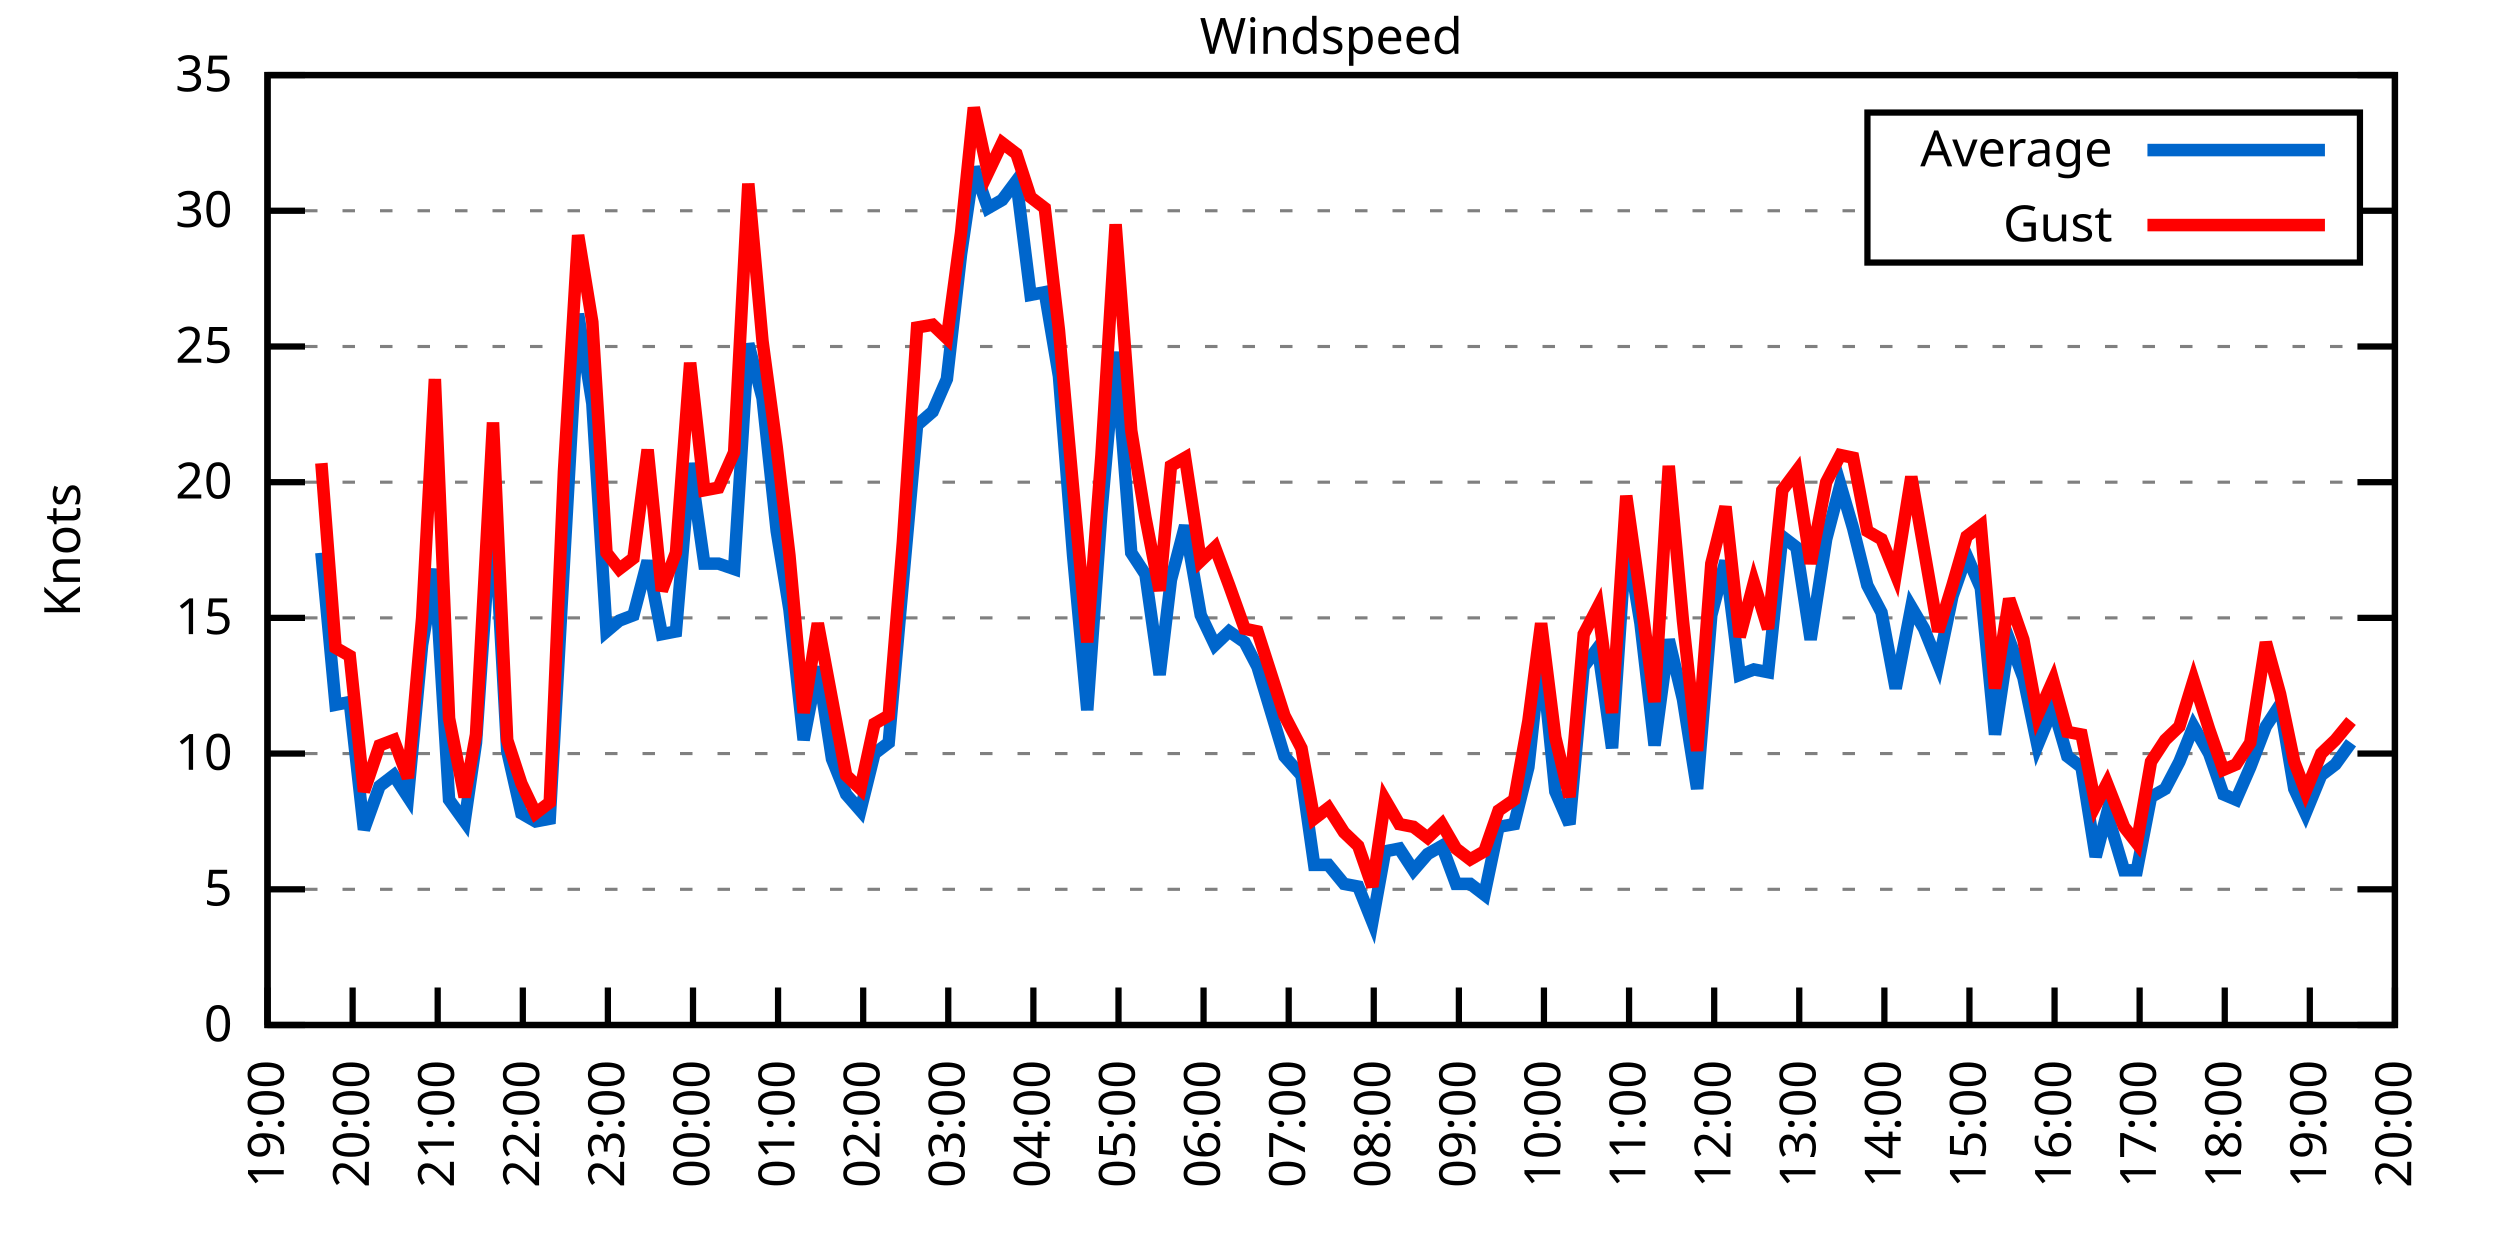
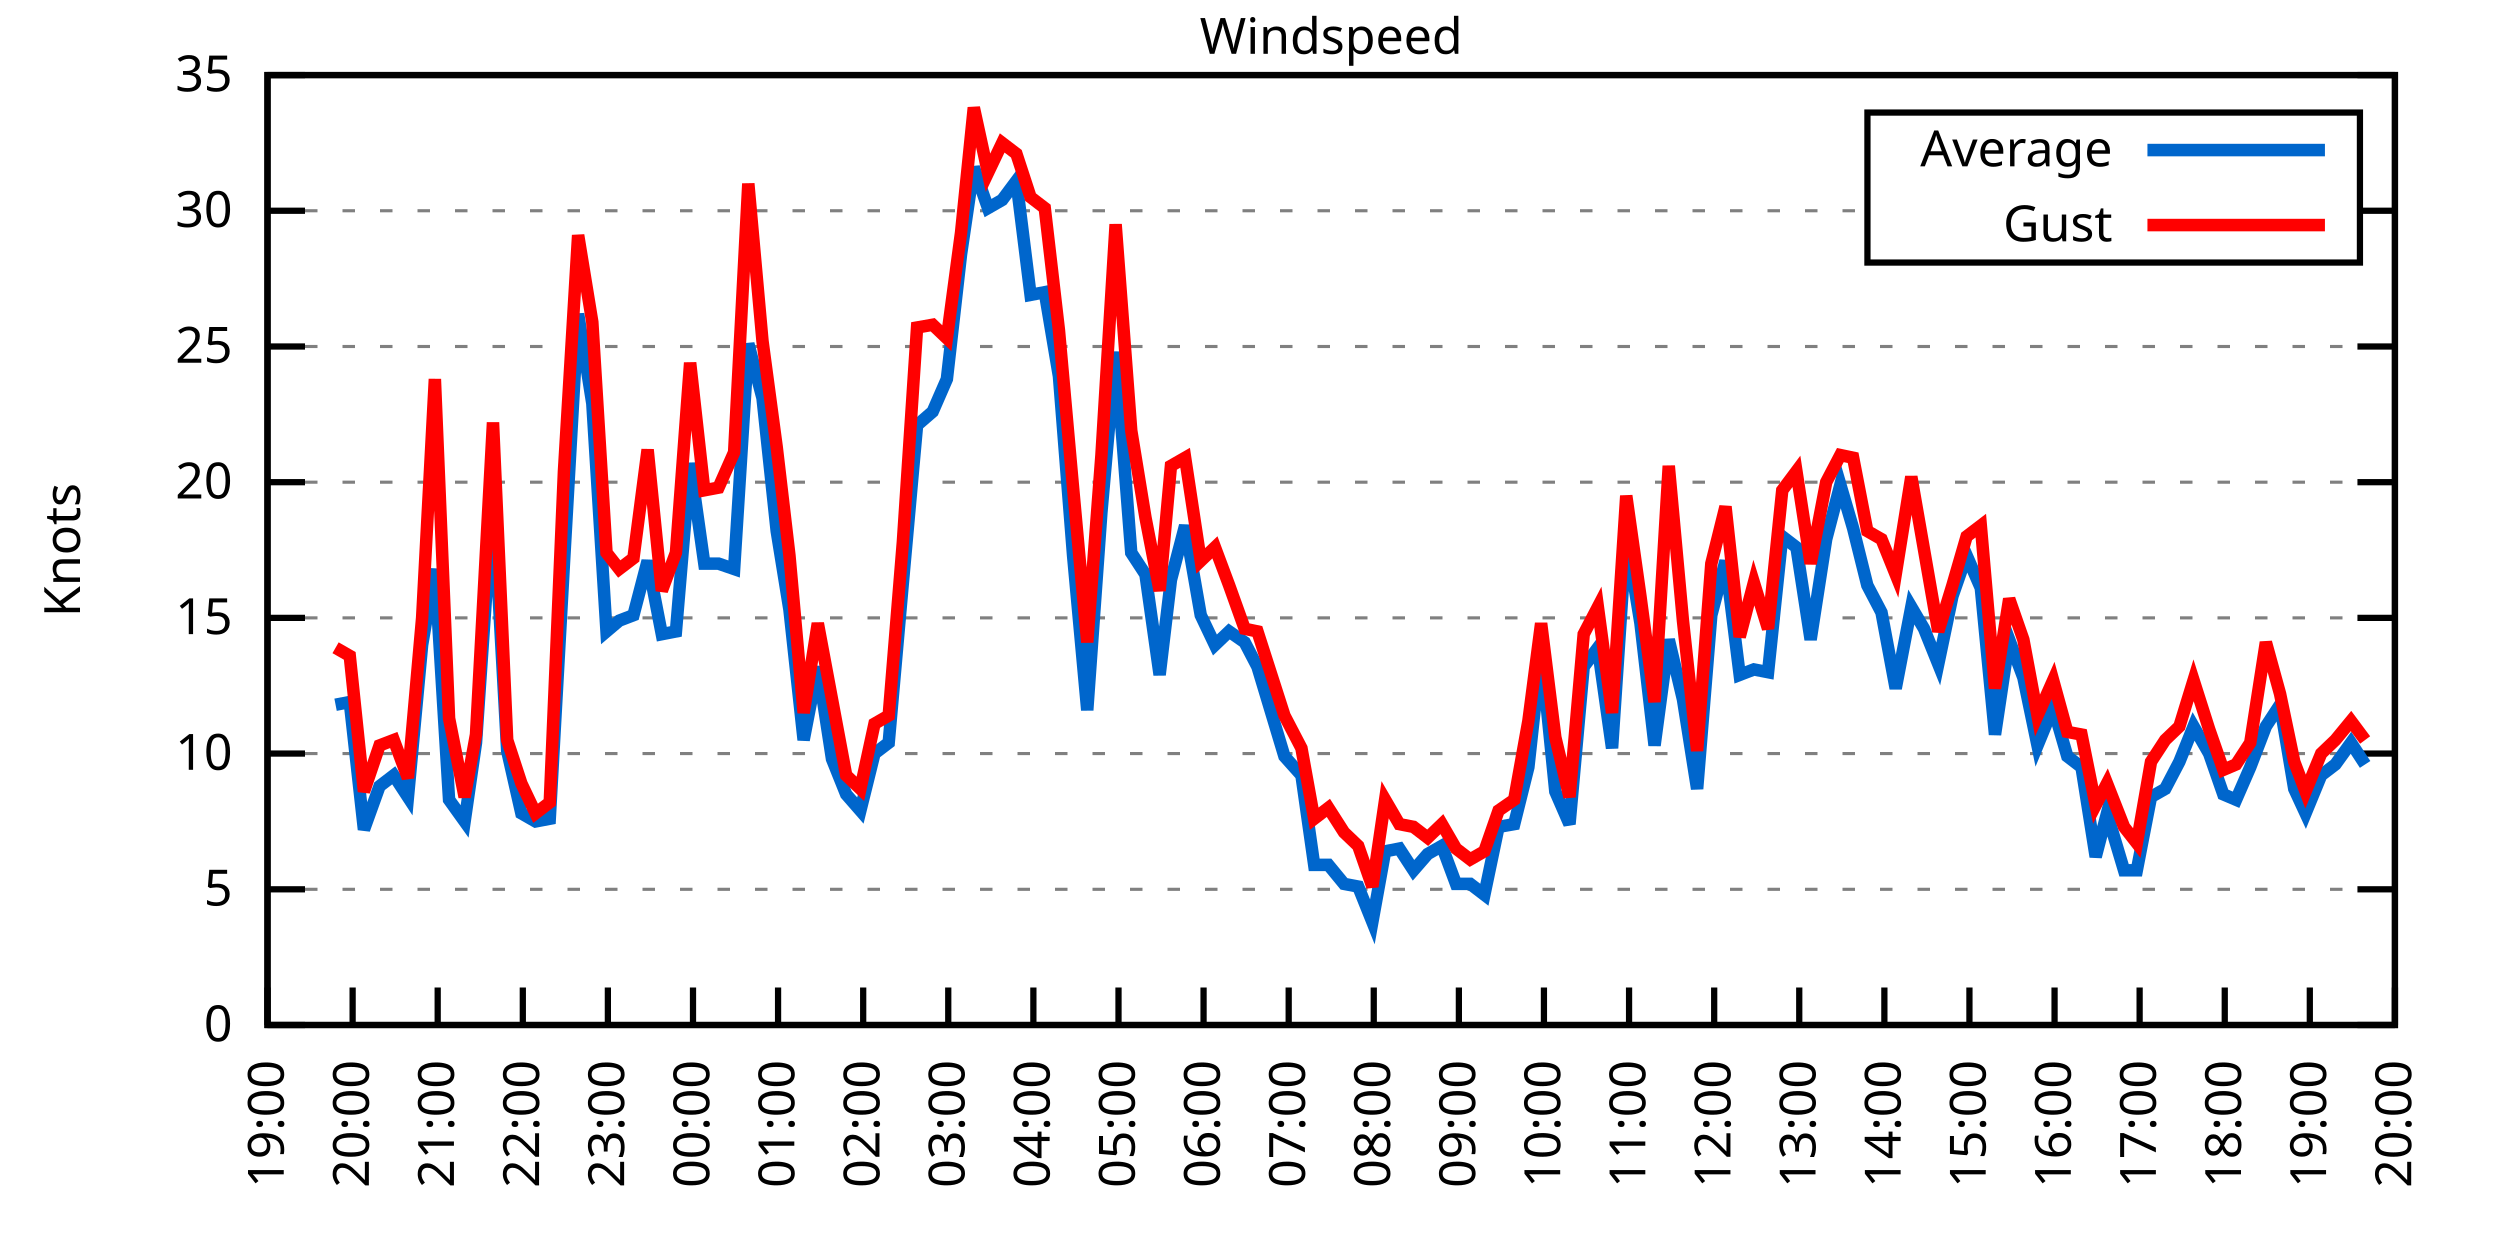
<svg xmlns="http://www.w3.org/2000/svg" xmlns:xlink="http://www.w3.org/1999/xlink" width="400" height="200" viewBox="0 0 400 200">
  <g id="gnuplot_canvas">
    <rect x="0" y="0" width="400" height="200" fill="none" />
    <defs>
      <circle id="gpDot" r="0.5" stroke-width="0.5" stroke="currentColor" />
      <path id="gpPt0" stroke-width="0.333" stroke="currentColor" d="M-1,0 h2 M0,-1 v2" />
      <path id="gpPt1" stroke-width="0.333" stroke="currentColor" d="M-1,-1 L1,1 M1,-1 L-1,1" />
      <path id="gpPt2" stroke-width="0.333" stroke="currentColor" d="M-1,0 L1,0 M0,-1 L0,1 M-1,-1 L1,1 M-1,1 L1,-1" />
      <rect id="gpPt3" stroke-width="0.333" stroke="currentColor" x="-1" y="-1" width="2" height="2" />
      <rect id="gpPt4" stroke-width="0.333" stroke="currentColor" fill="currentColor" x="-1" y="-1" width="2" height="2" />
      <circle id="gpPt5" stroke-width="0.333" stroke="currentColor" cx="0" cy="0" r="1" />
      <use xlink:href="#gpPt5" id="gpPt6" fill="currentColor" stroke="none" />
      <path id="gpPt7" stroke-width="0.333" stroke="currentColor" d="M0,-1.33 L-1.33,0.67 L1.33,0.67 z" />
      <use xlink:href="#gpPt7" id="gpPt8" fill="currentColor" stroke="none" />
      <use xlink:href="#gpPt7" id="gpPt9" stroke="currentColor" transform="rotate(180)" />
      <use xlink:href="#gpPt9" id="gpPt10" fill="currentColor" stroke="none" />
      <use xlink:href="#gpPt3" id="gpPt11" stroke="currentColor" transform="rotate(45)" />
      <use xlink:href="#gpPt11" id="gpPt12" fill="currentColor" stroke="none" />
      <path id="gpPt13" stroke-width="0.333" stroke="currentColor" d="M0,1.330 L1.265,0.411 L0.782,-1.067 L-0.782,-1.076 L-1.265,0.411 z" />
      <use xlink:href="#gpPt13" id="gpPt14" fill="currentColor" stroke="none" />
      <filter id="textbox" filterUnits="objectBoundingBox" x="0" y="0" height="1" width="1">
        <feFlood flood-color="white" flood-opacity="1" result="bgnd" />
        <feComposite in="SourceGraphic" in2="bgnd" operator="atop" />
      </filter>
      <filter id="greybox" filterUnits="objectBoundingBox" x="0" y="0" height="1" width="1">
        <feFlood flood-color="lightgrey" flood-opacity="1" result="grey" />
        <feComposite in="SourceGraphic" in2="grey" operator="atop" />
      </filter>
    </defs>
    <g fill="none" color="white" stroke="currentColor" stroke-width="1.00" stroke-linecap="butt" stroke-linejoin="miter">
</g>
    <g fill="none" color="black" stroke="currentColor" stroke-width="1.00" stroke-linecap="butt" stroke-linejoin="miter">
      <g stroke="none" shape-rendering="crispEdges">
        <polygon fill="rgb(255, 255, 255)" points="42.80,164.00 383.18,164.00 383.18,12.02 42.80,12.02 " />
      </g>
    </g>
    <g fill="none" color="black" stroke="currentColor" stroke-width="1.00" stroke-linecap="butt" stroke-linejoin="miter">
</g>
    <g fill="none" color="black" stroke="black" stroke-width="0.50" stroke-linecap="butt" stroke-linejoin="miter">
</g>
    <g fill="none" color="gray" stroke="currentColor" stroke-width="0.50" stroke-linecap="butt" stroke-linejoin="miter">
      <path stroke="gray" stroke-dasharray="2,4" class="gridline" d="M42.80,164.00 L383.19,164.00  " />
    </g>
    <g fill="none" color="gray" stroke="gray" stroke-width="1.00" stroke-linecap="butt" stroke-linejoin="miter">
</g>
    <g fill="none" color="black" stroke="currentColor" stroke-width="1.00" stroke-linecap="butt" stroke-linejoin="miter">
      <path stroke="black" d="M42.80,164.00 L48.80,164.00 M383.19,164.00 L377.19,164.00  " />
      <g transform="translate(37.20,166.60)" stroke="none" fill="black" font-family="Sans" font-size="8.00" text-anchor="end">
        <text>
          <tspan font-family="Sans"> 0</tspan>
        </text>
      </g>
    </g>
    <g fill="none" color="black" stroke="currentColor" stroke-width="1.00" stroke-linecap="butt" stroke-linejoin="miter">
</g>
    <g fill="none" color="black" stroke="black" stroke-width="0.50" stroke-linecap="butt" stroke-linejoin="miter">
</g>
    <g fill="none" color="gray" stroke="currentColor" stroke-width="0.50" stroke-linecap="butt" stroke-linejoin="miter">
      <path stroke="gray" stroke-dasharray="2,4" class="gridline" d="M42.80,142.29 L383.19,142.29  " />
    </g>
    <g fill="none" color="gray" stroke="gray" stroke-width="1.00" stroke-linecap="butt" stroke-linejoin="miter">
</g>
    <g fill="none" color="black" stroke="currentColor" stroke-width="1.00" stroke-linecap="butt" stroke-linejoin="miter">
      <path stroke="black" d="M42.80,142.29 L48.80,142.29 M383.19,142.29 L377.19,142.29  " />
      <g transform="translate(37.20,144.89)" stroke="none" fill="black" font-family="Sans" font-size="8.00" text-anchor="end">
        <text>
          <tspan font-family="Sans"> 5</tspan>
        </text>
      </g>
    </g>
    <g fill="none" color="black" stroke="currentColor" stroke-width="1.00" stroke-linecap="butt" stroke-linejoin="miter">
</g>
    <g fill="none" color="black" stroke="black" stroke-width="0.50" stroke-linecap="butt" stroke-linejoin="miter">
</g>
    <g fill="none" color="gray" stroke="currentColor" stroke-width="0.50" stroke-linecap="butt" stroke-linejoin="miter">
      <path stroke="gray" stroke-dasharray="2,4" class="gridline" d="M42.80,120.57 L383.19,120.57  " />
    </g>
    <g fill="none" color="gray" stroke="gray" stroke-width="1.00" stroke-linecap="butt" stroke-linejoin="miter">
</g>
    <g fill="none" color="black" stroke="currentColor" stroke-width="1.00" stroke-linecap="butt" stroke-linejoin="miter">
      <path stroke="black" d="M42.80,120.57 L48.80,120.57 M383.19,120.57 L377.19,120.57  " />
      <g transform="translate(37.20,123.17)" stroke="none" fill="black" font-family="Sans" font-size="8.00" text-anchor="end">
        <text>
          <tspan font-family="Sans"> 10</tspan>
        </text>
      </g>
    </g>
    <g fill="none" color="black" stroke="currentColor" stroke-width="1.00" stroke-linecap="butt" stroke-linejoin="miter">
</g>
    <g fill="none" color="black" stroke="black" stroke-width="0.50" stroke-linecap="butt" stroke-linejoin="miter">
</g>
    <g fill="none" color="gray" stroke="currentColor" stroke-width="0.50" stroke-linecap="butt" stroke-linejoin="miter">
      <path stroke="gray" stroke-dasharray="2,4" class="gridline" d="M42.80,98.86 L383.19,98.86  " />
    </g>
    <g fill="none" color="gray" stroke="gray" stroke-width="1.00" stroke-linecap="butt" stroke-linejoin="miter">
</g>
    <g fill="none" color="black" stroke="currentColor" stroke-width="1.00" stroke-linecap="butt" stroke-linejoin="miter">
      <path stroke="black" d="M42.80,98.86 L48.80,98.86 M383.19,98.86 L377.19,98.86  " />
      <g transform="translate(37.20,101.46)" stroke="none" fill="black" font-family="Sans" font-size="8.00" text-anchor="end">
        <text>
          <tspan font-family="Sans"> 15</tspan>
        </text>
      </g>
    </g>
    <g fill="none" color="black" stroke="currentColor" stroke-width="1.00" stroke-linecap="butt" stroke-linejoin="miter">
</g>
    <g fill="none" color="black" stroke="black" stroke-width="0.50" stroke-linecap="butt" stroke-linejoin="miter">
</g>
    <g fill="none" color="gray" stroke="currentColor" stroke-width="0.50" stroke-linecap="butt" stroke-linejoin="miter">
      <path stroke="gray" stroke-dasharray="2,4" class="gridline" d="M42.80,77.15 L383.19,77.15  " />
    </g>
    <g fill="none" color="gray" stroke="gray" stroke-width="1.00" stroke-linecap="butt" stroke-linejoin="miter">
</g>
    <g fill="none" color="black" stroke="currentColor" stroke-width="1.00" stroke-linecap="butt" stroke-linejoin="miter">
      <path stroke="black" d="M42.80,77.15 L48.80,77.15 M383.19,77.15 L377.19,77.15  " />
      <g transform="translate(37.20,79.75)" stroke="none" fill="black" font-family="Sans" font-size="8.00" text-anchor="end">
        <text>
          <tspan font-family="Sans"> 20</tspan>
        </text>
      </g>
    </g>
    <g fill="none" color="black" stroke="currentColor" stroke-width="1.00" stroke-linecap="butt" stroke-linejoin="miter">
</g>
    <g fill="none" color="black" stroke="black" stroke-width="0.50" stroke-linecap="butt" stroke-linejoin="miter">
</g>
    <g fill="none" color="gray" stroke="currentColor" stroke-width="0.50" stroke-linecap="butt" stroke-linejoin="miter">
      <path stroke="gray" stroke-dasharray="2,4" class="gridline" d="M42.80,55.44 L383.19,55.44  " />
    </g>
    <g fill="none" color="gray" stroke="gray" stroke-width="1.00" stroke-linecap="butt" stroke-linejoin="miter">
</g>
    <g fill="none" color="black" stroke="currentColor" stroke-width="1.00" stroke-linecap="butt" stroke-linejoin="miter">
      <path stroke="black" d="M42.80,55.44 L48.80,55.44 M383.19,55.44 L377.19,55.44  " />
      <g transform="translate(37.20,58.04)" stroke="none" fill="black" font-family="Sans" font-size="8.00" text-anchor="end">
        <text>
          <tspan font-family="Sans"> 25</tspan>
        </text>
      </g>
    </g>
    <g fill="none" color="black" stroke="currentColor" stroke-width="1.00" stroke-linecap="butt" stroke-linejoin="miter">
</g>
    <g fill="none" color="black" stroke="black" stroke-width="0.50" stroke-linecap="butt" stroke-linejoin="miter">
</g>
    <g fill="none" color="gray" stroke="currentColor" stroke-width="0.50" stroke-linecap="butt" stroke-linejoin="miter">
      <path stroke="gray" stroke-dasharray="2,4" class="gridline" d="M42.80,33.72 L298.79,33.72 M377.59,33.72 L383.19,33.72  " />
    </g>
    <g fill="none" color="gray" stroke="gray" stroke-width="1.00" stroke-linecap="butt" stroke-linejoin="miter">
</g>
    <g fill="none" color="black" stroke="currentColor" stroke-width="1.00" stroke-linecap="butt" stroke-linejoin="miter">
      <path stroke="black" d="M42.80,33.72 L48.80,33.72 M383.19,33.72 L377.19,33.72  " />
      <g transform="translate(37.20,36.32)" stroke="none" fill="black" font-family="Sans" font-size="8.00" text-anchor="end">
        <text>
          <tspan font-family="Sans"> 30</tspan>
        </text>
      </g>
    </g>
    <g fill="none" color="black" stroke="currentColor" stroke-width="1.00" stroke-linecap="butt" stroke-linejoin="miter">
</g>
    <g fill="none" color="black" stroke="black" stroke-width="0.50" stroke-linecap="butt" stroke-linejoin="miter">
</g>
    <g fill="none" color="gray" stroke="currentColor" stroke-width="0.50" stroke-linecap="butt" stroke-linejoin="miter">
      <path stroke="gray" stroke-dasharray="2,4" class="gridline" d="M42.80,12.01 L383.19,12.01  " />
    </g>
    <g fill="none" color="gray" stroke="gray" stroke-width="1.00" stroke-linecap="butt" stroke-linejoin="miter">
</g>
    <g fill="none" color="black" stroke="currentColor" stroke-width="1.00" stroke-linecap="butt" stroke-linejoin="miter">
      <path stroke="black" d="M42.80,12.01 L48.80,12.01 M383.19,12.01 L377.19,12.01  " />
      <g transform="translate(37.20,14.61)" stroke="none" fill="black" font-family="Sans" font-size="8.00" text-anchor="end">
        <text>
          <tspan font-family="Sans"> 35</tspan>
        </text>
      </g>
    </g>
    <g fill="none" color="black" stroke="currentColor" stroke-width="1.00" stroke-linecap="butt" stroke-linejoin="miter">
      <path stroke="black" d="M42.80,164.00 L42.80,158.00  " />
      <g transform="translate(45.40,169.60) rotate(270.00)" stroke="none" fill="black" font-family="Sans" font-size="8.00" text-anchor="end">
        <text>
          <tspan font-family="Sans">19:00</tspan>
        </text>
      </g>
    </g>
    <g fill="none" color="black" stroke="currentColor" stroke-width="1.00" stroke-linecap="butt" stroke-linejoin="miter">
      <path stroke="black" d="M56.42,164.00 L56.42,158.00  " />
      <g transform="translate(59.02,169.60) rotate(270.00)" stroke="none" fill="black" font-family="Sans" font-size="8.00" text-anchor="end">
        <text>
          <tspan font-family="Sans">20:00</tspan>
        </text>
      </g>
    </g>
    <g fill="none" color="black" stroke="currentColor" stroke-width="1.00" stroke-linecap="butt" stroke-linejoin="miter">
      <path stroke="black" d="M70.03,164.00 L70.03,158.00  " />
      <g transform="translate(72.63,169.60) rotate(270.00)" stroke="none" fill="black" font-family="Sans" font-size="8.00" text-anchor="end">
        <text>
          <tspan font-family="Sans">21:00</tspan>
        </text>
      </g>
    </g>
    <g fill="none" color="black" stroke="currentColor" stroke-width="1.00" stroke-linecap="butt" stroke-linejoin="miter">
      <path stroke="black" d="M83.65,164.00 L83.65,158.00  " />
      <g transform="translate(86.25,169.60) rotate(270.00)" stroke="none" fill="black" font-family="Sans" font-size="8.00" text-anchor="end">
        <text>
          <tspan font-family="Sans">22:00</tspan>
        </text>
      </g>
    </g>
    <g fill="none" color="black" stroke="currentColor" stroke-width="1.00" stroke-linecap="butt" stroke-linejoin="miter">
      <path stroke="black" d="M97.26,164.00 L97.26,158.00  " />
      <g transform="translate(99.86,169.60) rotate(270.00)" stroke="none" fill="black" font-family="Sans" font-size="8.00" text-anchor="end">
        <text>
          <tspan font-family="Sans">23:00</tspan>
        </text>
      </g>
    </g>
    <g fill="none" color="black" stroke="currentColor" stroke-width="1.00" stroke-linecap="butt" stroke-linejoin="miter">
      <path stroke="black" d="M110.88,164.00 L110.88,158.00  " />
      <g transform="translate(113.48,169.60) rotate(270.00)" stroke="none" fill="black" font-family="Sans" font-size="8.00" text-anchor="end">
        <text>
          <tspan font-family="Sans">00:00</tspan>
        </text>
      </g>
    </g>
    <g fill="none" color="black" stroke="currentColor" stroke-width="1.00" stroke-linecap="butt" stroke-linejoin="miter">
      <path stroke="black" d="M124.49,164.00 L124.49,158.00  " />
      <g transform="translate(127.09,169.60) rotate(270.00)" stroke="none" fill="black" font-family="Sans" font-size="8.00" text-anchor="end">
        <text>
          <tspan font-family="Sans">01:00</tspan>
        </text>
      </g>
    </g>
    <g fill="none" color="black" stroke="currentColor" stroke-width="1.00" stroke-linecap="butt" stroke-linejoin="miter">
      <path stroke="black" d="M138.11,164.00 L138.11,158.00  " />
      <g transform="translate(140.71,169.60) rotate(270.00)" stroke="none" fill="black" font-family="Sans" font-size="8.00" text-anchor="end">
        <text>
          <tspan font-family="Sans">02:00</tspan>
        </text>
      </g>
    </g>
    <g fill="none" color="black" stroke="currentColor" stroke-width="1.00" stroke-linecap="butt" stroke-linejoin="miter">
      <path stroke="black" d="M151.72,164.00 L151.72,158.00  " />
      <g transform="translate(154.32,169.60) rotate(270.00)" stroke="none" fill="black" font-family="Sans" font-size="8.00" text-anchor="end">
        <text>
          <tspan font-family="Sans">03:00</tspan>
        </text>
      </g>
    </g>
    <g fill="none" color="black" stroke="currentColor" stroke-width="1.00" stroke-linecap="butt" stroke-linejoin="miter">
      <path stroke="black" d="M165.34,164.00 L165.34,158.00  " />
      <g transform="translate(167.94,169.60) rotate(270.00)" stroke="none" fill="black" font-family="Sans" font-size="8.00" text-anchor="end">
        <text>
          <tspan font-family="Sans">04:00</tspan>
        </text>
      </g>
    </g>
    <g fill="none" color="black" stroke="currentColor" stroke-width="1.00" stroke-linecap="butt" stroke-linejoin="miter">
      <path stroke="black" d="M178.96,164.00 L178.96,158.00  " />
      <g transform="translate(181.56,169.60) rotate(270.00)" stroke="none" fill="black" font-family="Sans" font-size="8.00" text-anchor="end">
        <text>
          <tspan font-family="Sans">05:00</tspan>
        </text>
      </g>
    </g>
    <g fill="none" color="black" stroke="currentColor" stroke-width="1.00" stroke-linecap="butt" stroke-linejoin="miter">
      <path stroke="black" d="M192.57,164.00 L192.57,158.00  " />
      <g transform="translate(195.17,169.60) rotate(270.00)" stroke="none" fill="black" font-family="Sans" font-size="8.00" text-anchor="end">
        <text>
          <tspan font-family="Sans">06:00</tspan>
        </text>
      </g>
    </g>
    <g fill="none" color="black" stroke="currentColor" stroke-width="1.00" stroke-linecap="butt" stroke-linejoin="miter">
      <path stroke="black" d="M206.19,164.00 L206.19,158.00  " />
      <g transform="translate(208.79,169.60) rotate(270.00)" stroke="none" fill="black" font-family="Sans" font-size="8.00" text-anchor="end">
        <text>
          <tspan font-family="Sans">07:00</tspan>
        </text>
      </g>
    </g>
    <g fill="none" color="black" stroke="currentColor" stroke-width="1.00" stroke-linecap="butt" stroke-linejoin="miter">
      <path stroke="black" d="M219.80,164.00 L219.80,158.00  " />
      <g transform="translate(222.40,169.60) rotate(270.00)" stroke="none" fill="black" font-family="Sans" font-size="8.00" text-anchor="end">
        <text>
          <tspan font-family="Sans">08:00</tspan>
        </text>
      </g>
    </g>
    <g fill="none" color="black" stroke="currentColor" stroke-width="1.00" stroke-linecap="butt" stroke-linejoin="miter">
      <path stroke="black" d="M233.42,164.00 L233.42,158.00  " />
      <g transform="translate(236.02,169.60) rotate(270.00)" stroke="none" fill="black" font-family="Sans" font-size="8.00" text-anchor="end">
        <text>
          <tspan font-family="Sans">09:00</tspan>
        </text>
      </g>
    </g>
    <g fill="none" color="black" stroke="currentColor" stroke-width="1.00" stroke-linecap="butt" stroke-linejoin="miter">
      <path stroke="black" d="M247.03,164.00 L247.03,158.00  " />
      <g transform="translate(249.63,169.60) rotate(270.00)" stroke="none" fill="black" font-family="Sans" font-size="8.00" text-anchor="end">
        <text>
          <tspan font-family="Sans">10:00</tspan>
        </text>
      </g>
    </g>
    <g fill="none" color="black" stroke="currentColor" stroke-width="1.00" stroke-linecap="butt" stroke-linejoin="miter">
      <path stroke="black" d="M260.65,164.00 L260.65,158.00  " />
      <g transform="translate(263.25,169.60) rotate(270.00)" stroke="none" fill="black" font-family="Sans" font-size="8.00" text-anchor="end">
        <text>
          <tspan font-family="Sans">11:00</tspan>
        </text>
      </g>
    </g>
    <g fill="none" color="black" stroke="currentColor" stroke-width="1.00" stroke-linecap="butt" stroke-linejoin="miter">
      <path stroke="black" d="M274.27,164.00 L274.27,158.00  " />
      <g transform="translate(276.87,169.60) rotate(270.00)" stroke="none" fill="black" font-family="Sans" font-size="8.00" text-anchor="end">
        <text>
          <tspan font-family="Sans">12:00</tspan>
        </text>
      </g>
    </g>
    <g fill="none" color="black" stroke="currentColor" stroke-width="1.00" stroke-linecap="butt" stroke-linejoin="miter">
      <path stroke="black" d="M287.88,164.00 L287.88,158.00  " />
      <g transform="translate(290.48,169.60) rotate(270.00)" stroke="none" fill="black" font-family="Sans" font-size="8.00" text-anchor="end">
        <text>
          <tspan font-family="Sans">13:00</tspan>
        </text>
      </g>
    </g>
    <g fill="none" color="black" stroke="currentColor" stroke-width="1.00" stroke-linecap="butt" stroke-linejoin="miter">
      <path stroke="black" d="M301.50,164.00 L301.50,158.00  " />
      <g transform="translate(304.10,169.60) rotate(270.00)" stroke="none" fill="black" font-family="Sans" font-size="8.00" text-anchor="end">
        <text>
          <tspan font-family="Sans">14:00</tspan>
        </text>
      </g>
    </g>
    <g fill="none" color="black" stroke="currentColor" stroke-width="1.00" stroke-linecap="butt" stroke-linejoin="miter">
      <path stroke="black" d="M315.11,164.00 L315.11,158.00  " />
      <g transform="translate(317.71,169.60) rotate(270.00)" stroke="none" fill="black" font-family="Sans" font-size="8.00" text-anchor="end">
        <text>
          <tspan font-family="Sans">15:00</tspan>
        </text>
      </g>
    </g>
    <g fill="none" color="black" stroke="currentColor" stroke-width="1.00" stroke-linecap="butt" stroke-linejoin="miter">
      <path stroke="black" d="M328.73,164.00 L328.73,158.00  " />
      <g transform="translate(331.33,169.60) rotate(270.00)" stroke="none" fill="black" font-family="Sans" font-size="8.00" text-anchor="end">
        <text>
          <tspan font-family="Sans">16:00</tspan>
        </text>
      </g>
    </g>
    <g fill="none" color="black" stroke="currentColor" stroke-width="1.00" stroke-linecap="butt" stroke-linejoin="miter">
      <path stroke="black" d="M342.34,164.00 L342.34,158.00  " />
      <g transform="translate(344.94,169.60) rotate(270.00)" stroke="none" fill="black" font-family="Sans" font-size="8.00" text-anchor="end">
        <text>
          <tspan font-family="Sans">17:00</tspan>
        </text>
      </g>
    </g>
    <g fill="none" color="black" stroke="currentColor" stroke-width="1.00" stroke-linecap="butt" stroke-linejoin="miter">
      <path stroke="black" d="M355.96,164.00 L355.96,158.00  " />
      <g transform="translate(358.56,169.60) rotate(270.00)" stroke="none" fill="black" font-family="Sans" font-size="8.00" text-anchor="end">
        <text>
          <tspan font-family="Sans">18:00</tspan>
        </text>
      </g>
    </g>
    <g fill="none" color="black" stroke="currentColor" stroke-width="1.00" stroke-linecap="butt" stroke-linejoin="miter">
      <path stroke="black" d="M369.57,164.00 L369.57,158.00  " />
      <g transform="translate(372.17,169.60) rotate(270.00)" stroke="none" fill="black" font-family="Sans" font-size="8.00" text-anchor="end">
        <text>
          <tspan font-family="Sans">19:00</tspan>
        </text>
      </g>
    </g>
    <g fill="none" color="black" stroke="currentColor" stroke-width="1.00" stroke-linecap="butt" stroke-linejoin="miter">
      <path stroke="black" d="M383.19,164.00 L383.19,158.00  " />
      <g transform="translate(385.79,169.60) rotate(270.00)" stroke="none" fill="black" font-family="Sans" font-size="8.00" text-anchor="end">
        <text>
          <tspan font-family="Sans">20:00</tspan>
        </text>
      </g>
    </g>
    <g fill="none" color="black" stroke="currentColor" stroke-width="1.00" stroke-linecap="butt" stroke-linejoin="miter">
</g>
    <g fill="none" color="black" stroke="currentColor" stroke-width="1.00" stroke-linecap="butt" stroke-linejoin="miter">
      <path stroke="black" d="M42.80,12.01 L42.80,164.00 L383.19,164.00 L383.19,12.01 L42.80,12.01 Z  " />
    </g>
    <g fill="none" color="black" stroke="currentColor" stroke-width="1.00" stroke-linecap="butt" stroke-linejoin="miter">
</g>
    <g fill="none" color="black" stroke="currentColor" stroke-width="1.00" stroke-linecap="butt" stroke-linejoin="miter">
      <path stroke="black" d="M298.79,42.01 L298.79,18.01 L377.59,18.01 L377.59,42.01 L298.79,42.01 Z  " />
    </g>
    <g id="Windspeed_plot_1">
      <g fill="none" color="white" stroke="black" stroke-width="2.00" stroke-linecap="butt" stroke-linejoin="miter">
</g>
      <g fill="none" color="black" stroke="currentColor" stroke-width="2.00" stroke-linecap="butt" stroke-linejoin="miter">
        <g transform="translate(337.99,26.61)" stroke="none" fill="black" font-family="Sans" font-size="8.00" text-anchor="end">
          <text>
            <tspan font-family="Sans">Average</tspan>
          </text>
        </g>
      </g>
      <g fill="none" color="black" stroke="currentColor" stroke-width="2.00" stroke-linecap="butt" stroke-linejoin="miter">
-         <path stroke="rgb(  0, 102, 204)" d="M343.59,24.01 L371.99,24.01 M51.42,88.44 L53.69,112.76 L55.96,112.32 L58.23,132.73 L60.73,125.79 L63.00,124.05   L65.27,127.52 L67.54,103.20 L69.58,91.04 L71.85,127.96 L74.34,131.43 L76.16,118.84 L78.88,79.32 L81.15,120.14   L83.42,130.13 L85.69,131.43 L87.96,131.00 L90.23,90.18 L92.50,50.22 L94.77,64.56 L97.04,101.03 L99.08,99.30   L101.35,98.43 L103.62,89.74 L105.89,101.47 L108.15,101.03 L110.42,74.11 L112.69,90.18 L114.96,90.18 L117.46,91.04   L119.73,55.00 L122.00,63.69 L124.27,84.97 L126.31,97.56 L128.58,118.40 L130.85,106.68 L133.12,121.44 L135.39,127.09   L137.66,129.69 L139.92,120.57 L142.19,118.84 L144.46,93.22 L146.73,68.03 L149.23,65.86 L151.50,60.65 L153.77,40.67   L155.81,26.77 L158.08,33.29 L160.35,31.99 L162.62,28.95 L164.89,47.18 L167.16,46.75 L169.43,60.21 L171.69,88.87   L173.96,113.63 L176.23,81.93 L178.50,56.30 L181.00,88.44 L183.27,91.91 L185.54,107.98 L187.35,92.78 L189.62,84.10   L192.12,98.43 L194.39,103.20 L196.66,101.03 L199.15,102.77 L201.19,106.68 L205.51,121.01 L208.23,124.05 L210.27,138.38   L212.54,138.38 L215.04,141.42 L217.31,141.85 L219.58,147.50 L221.62,136.21 L223.89,135.77 L226.16,139.25 L228.43,136.64   L230.70,135.34 L232.96,141.42 L235.23,141.42 L237.50,143.16 L239.77,132.30 L242.27,131.86 L244.54,122.75 L246.58,104.07   L248.85,126.65 L251.12,131.86 L253.39,106.68 L255.66,103.64 L257.93,119.71 L260.20,85.83 L262.47,99.73 L264.73,119.27   L267.00,102.34 L269.27,111.89 L271.54,126.22 L273.81,98.43 L276.08,89.74 L278.35,107.98 L280.62,107.11 L282.89,107.55   L285.16,85.83 L287.43,87.57 L289.70,102.34 L292.19,86.27 L294.46,77.58 L296.50,84.53 L298.77,93.65 L301.04,97.99   L303.31,110.15 L305.81,97.12 L307.85,100.60 L310.12,106.24 L312.39,95.39 L314.66,88.87 L316.93,94.08 L319.20,117.53   L321.47,102.34 L323.74,108.42 L326.00,119.27 L328.50,113.19 L330.77,121.01 L333.04,122.75 L335.31,137.08 L337.12,130.13   L339.85,139.25 L341.89,139.25 L344.16,127.52 L346.43,126.22 L348.70,121.88 L350.97,116.23 L353.46,120.57 L355.73,127.09   L357.77,127.96 L360.04,122.75 L362.54,116.23 L364.81,112.76 L367.08,126.22 L368.89,130.13 L371.39,124.05 L373.66,122.31   L376.16,118.84  " />
+         <path stroke="rgb(  0, 102, 204)" d="M343.59,24.01 L371.99,24.01 M53.69,112.76 L55.96,112.32 L58.23,132.73 L60.73,125.79 L63.00,124.05 L65.27,127.52   L67.54,103.20 L69.58,91.04 L71.85,127.96 L74.34,131.43 L76.16,118.84 L78.88,79.32 L81.15,120.14 L83.42,130.13   L85.69,131.43 L87.96,131.00 L90.23,90.18 L92.50,50.22 L94.77,64.56 L97.04,101.03 L99.08,99.30 L101.35,98.43   L103.62,89.74 L105.89,101.47 L108.15,101.03 L110.42,74.11 L112.69,90.18 L114.96,90.18 L117.46,91.04 L119.73,55.00   L122.00,63.69 L124.27,84.97 L126.31,97.56 L128.58,118.40 L130.85,106.68 L133.12,121.44 L135.39,127.09 L137.66,129.69   L139.92,120.57 L142.19,118.84 L144.46,93.22 L146.73,68.03 L149.23,65.86 L151.50,60.65 L153.77,40.67 L155.81,26.77   L158.08,33.29 L160.35,31.99 L162.62,28.95 L164.89,47.18 L167.16,46.75 L169.43,60.21 L171.69,88.87 L173.96,113.63   L176.23,81.93 L178.50,56.30 L181.00,88.44 L183.27,91.91 L185.54,107.98 L187.35,92.78 L189.62,84.10 L192.12,98.43   L194.39,103.20 L196.66,101.03 L199.15,102.77 L201.19,106.68 L205.51,121.01 L208.23,124.05 L210.27,138.38 L212.54,138.38   L215.04,141.42 L217.31,141.85 L219.58,147.50 L221.62,136.21 L223.89,135.77 L226.16,139.25 L228.43,136.64 L230.70,135.34   L232.96,141.42 L235.23,141.42 L237.50,143.16 L239.77,132.30 L242.27,131.86 L244.54,122.75 L246.58,104.07 L248.85,126.65   L251.12,131.86 L253.39,106.68 L255.66,103.64 L257.93,119.71 L260.20,85.83 L262.47,99.73 L264.73,119.27 L267.00,102.34   L269.27,111.89 L271.54,126.22 L273.81,98.43 L276.08,89.74 L278.35,107.98 L280.62,107.11 L282.89,107.55 L285.16,85.83   L287.43,87.57 L289.70,102.34 L292.19,86.27 L294.46,77.58 L296.50,84.53 L298.77,93.65 L301.04,97.99 L303.31,110.15   L305.81,97.12 L307.85,100.60 L310.12,106.24 L312.39,95.39 L314.66,88.87 L316.93,94.08 L319.20,117.53 L321.47,102.34   L323.74,108.42 L326.00,119.27 L328.50,113.19 L330.77,121.01 L333.04,122.75 L335.31,137.08 L337.12,130.13 L339.85,139.25   L341.89,139.25 L344.16,127.52 L346.43,126.22 L348.70,121.88 L350.97,116.23 L353.46,120.57 L355.73,127.09 L357.77,127.96   L360.04,122.75 L362.54,116.23 L364.81,112.76 L367.08,126.22 L368.89,130.13 L371.39,124.05 L373.66,122.31 L376.16,118.84   L378.42,122.31  " />
      </g>
    </g>
    <g id="Windspeed_plot_2">
      <g fill="none" color="black" stroke="currentColor" stroke-width="2.00" stroke-linecap="butt" stroke-linejoin="miter">
        <g transform="translate(337.99,38.61)" stroke="none" fill="black" font-family="Sans" font-size="8.00" text-anchor="end">
          <text>
            <tspan font-family="Sans">Gust</tspan>
          </text>
        </g>
      </g>
      <g fill="none" color="black" stroke="currentColor" stroke-width="2.00" stroke-linecap="butt" stroke-linejoin="miter">
-         <path stroke="rgb(255,   0,   0)" d="M343.59,36.01 L371.99,36.01 M51.42,74.11 L53.69,103.64 L55.96,104.94 L58.23,126.65 L60.73,119.27 L63.00,118.40   L65.27,124.48 L67.54,98.86 L69.58,60.65 L71.85,114.93 L74.34,127.52 L76.16,117.53 L78.88,67.59 L81.15,118.40   L83.42,125.35 L85.69,130.13 L87.96,128.39 L90.23,75.41 L92.50,37.63 L94.77,51.53 L97.04,88.44 L99.08,91.04   L101.35,89.31 L103.62,71.94 L105.89,94.52 L108.15,88.44 L110.42,58.04 L112.69,78.45 L114.96,78.02 L117.46,72.37   L119.73,29.38 L122.00,54.57 L124.27,71.50 L126.31,88.87 L128.58,114.06 L130.85,99.73 L133.12,111.89 L135.39,124.05   L137.66,126.22 L139.92,115.80 L142.19,114.49 L144.46,86.70 L146.73,52.40 L149.23,51.96 L151.50,54.13 L153.77,37.20   L155.81,17.22 L158.08,27.64 L160.35,22.87 L162.62,24.60 L164.89,31.55 L167.16,33.29 L169.43,52.83 L171.69,78.02   L173.96,102.77 L176.23,72.81 L178.50,35.89 L181.00,68.90 L183.27,82.79 L185.54,94.52 L187.35,74.54 L189.62,73.24   L192.12,89.74 L194.39,87.57 L196.66,93.65 L199.15,100.60 L201.19,101.03 L205.51,114.49 L208.23,119.71 L210.27,131.00   L212.54,129.26 L215.04,133.17 L217.31,135.34 L219.58,141.85 L221.62,127.96 L223.89,131.86 L226.16,132.30 L228.43,134.04   L230.70,131.86 L232.96,135.77 L235.23,137.51 L237.50,136.21 L239.77,129.69 L242.27,127.96 L244.54,115.36 L246.58,99.73   L248.85,117.97 L251.12,127.52 L253.39,101.47 L255.66,97.12 L257.93,114.06 L260.20,79.32 L262.47,95.39 L264.73,112.32   L267.00,74.54 L269.27,99.30 L271.54,120.14 L273.81,90.18 L276.08,81.06 L278.35,101.90 L280.62,93.22 L282.89,100.60   L285.16,78.45 L287.43,75.41 L289.70,90.18 L292.19,77.15 L294.46,72.81 L296.50,73.24 L298.77,84.97 L301.04,86.27   L303.31,91.91 L305.81,76.28 L307.85,88.00 L310.12,101.03 L312.39,93.65 L314.66,85.83 L316.93,84.10 L319.20,110.15   L321.47,95.82 L323.74,102.34 L326.00,114.49 L328.50,108.85 L330.77,117.10 L333.04,117.53 L335.31,128.83 L337.12,125.35   L339.85,132.30 L341.89,134.90 L344.16,121.88 L346.43,118.40 L348.70,116.23 L350.97,108.85 L353.46,116.67 L355.73,123.18   L357.77,122.31 L360.04,118.84 L362.54,102.77 L364.81,111.02 L367.08,121.88 L368.89,126.65 L371.39,120.57 L373.66,118.40   L376.16,115.36  " />
+         <path stroke="rgb(255,   0,   0)" d="M343.59,36.01 L371.99,36.01 M53.69,103.64 L55.96,104.94 L58.23,126.65 L60.73,119.27 L63.00,118.40 L65.27,124.48   L67.54,98.86 L69.58,60.65 L71.85,114.93 L74.34,127.52 L76.16,117.53 L78.88,67.59 L81.15,118.40 L83.42,125.35   L85.69,130.13 L87.96,128.39 L90.23,75.41 L92.50,37.63 L94.77,51.53 L97.04,88.44 L99.08,91.04 L101.35,89.31   L103.62,71.94 L105.89,94.52 L108.15,88.44 L110.42,58.04 L112.69,78.45 L114.96,78.02 L117.46,72.37 L119.73,29.38   L122.00,54.57 L124.27,71.50 L126.31,88.87 L128.58,114.06 L130.85,99.73 L133.12,111.89 L135.39,124.05 L137.66,126.22   L139.92,115.80 L142.19,114.49 L144.46,86.70 L146.73,52.40 L149.23,51.96 L151.50,54.13 L153.77,37.20 L155.81,17.22   L158.08,27.64 L160.35,22.87 L162.62,24.60 L164.89,31.55 L167.16,33.29 L169.43,52.83 L171.69,78.02 L173.96,102.77   L176.23,72.81 L178.50,35.89 L181.00,68.90 L183.27,82.79 L185.54,94.52 L187.35,74.54 L189.62,73.24 L192.12,89.74   L194.39,87.57 L196.66,93.65 L199.15,100.60 L201.19,101.03 L205.51,114.49 L208.23,119.71 L210.27,131.00 L212.54,129.26   L215.04,133.17 L217.31,135.34 L219.58,141.85 L221.62,127.96 L223.89,131.86 L226.16,132.30 L228.43,134.04 L230.70,131.86   L232.96,135.77 L235.23,137.51 L237.50,136.21 L239.77,129.69 L242.27,127.96 L244.54,115.36 L246.58,99.73 L248.85,117.97   L251.12,127.52 L253.39,101.47 L255.66,97.12 L257.93,114.06 L260.20,79.32 L262.47,95.39 L264.73,112.32 L267.00,74.54   L269.27,99.30 L271.54,120.14 L273.81,90.18 L276.08,81.06 L278.35,101.90 L280.62,93.22 L282.89,100.60 L285.16,78.45   L287.43,75.41 L289.70,90.18 L292.19,77.15 L294.46,72.81 L296.50,73.24 L298.77,84.97 L301.04,86.27 L303.31,91.91   L305.81,76.28 L307.85,88.00 L310.12,101.03 L312.39,93.65 L314.66,85.83 L316.93,84.10 L319.20,110.15 L321.47,95.82   L323.74,102.34 L326.00,114.49 L328.50,108.85 L330.77,117.10 L333.04,117.53 L335.31,128.83 L337.12,125.35 L339.85,132.30   L341.89,134.90 L344.16,121.88 L346.43,118.40 L348.70,116.23 L350.97,108.85 L353.46,116.67 L355.73,123.18 L357.77,122.31   L360.04,118.84 L362.54,102.77 L364.81,111.02 L367.08,121.88 L368.89,126.65 L371.39,120.57 L373.66,118.40 L376.16,115.36   L378.42,118.40  " />
      </g>
    </g>
    <g fill="none" color="black" stroke="currentColor" stroke-width="2.00" stroke-linecap="butt" stroke-linejoin="miter">
</g>
    <g fill="none" color="black" stroke="black" stroke-width="1.00" stroke-linecap="butt" stroke-linejoin="miter">
</g>
    <g fill="none" color="black" stroke="currentColor" stroke-width="1.00" stroke-linecap="butt" stroke-linejoin="miter">
      <path stroke="black" d="M42.80,12.01 L42.80,164.00 L383.19,164.00 L383.19,12.01 L42.80,12.01 Z  " />
      <g transform="translate(12.80,88.01) rotate(270.00)" stroke="none" fill="black" font-family="Sans" font-size="8.00" text-anchor="middle">
        <text>
          <tspan font-family="Sans">Knots</tspan>
        </text>
      </g>
    </g>
    <g fill="none" color="black" stroke="currentColor" stroke-width="1.00" stroke-linecap="butt" stroke-linejoin="miter">
</g>
    <g fill="none" color="black" stroke="currentColor" stroke-width="1.00" stroke-linecap="butt" stroke-linejoin="miter">
      <g transform="translate(212.99,8.61)" stroke="none" fill="black" font-family="Sans" font-size="8.00" text-anchor="middle">
        <text>
          <tspan font-family="Sans">Windspeed</tspan>
        </text>
      </g>
    </g>
    <g fill="none" color="black" stroke="currentColor" stroke-width="1.00" stroke-linecap="butt" stroke-linejoin="miter">
</g>
  </g>
</svg>
